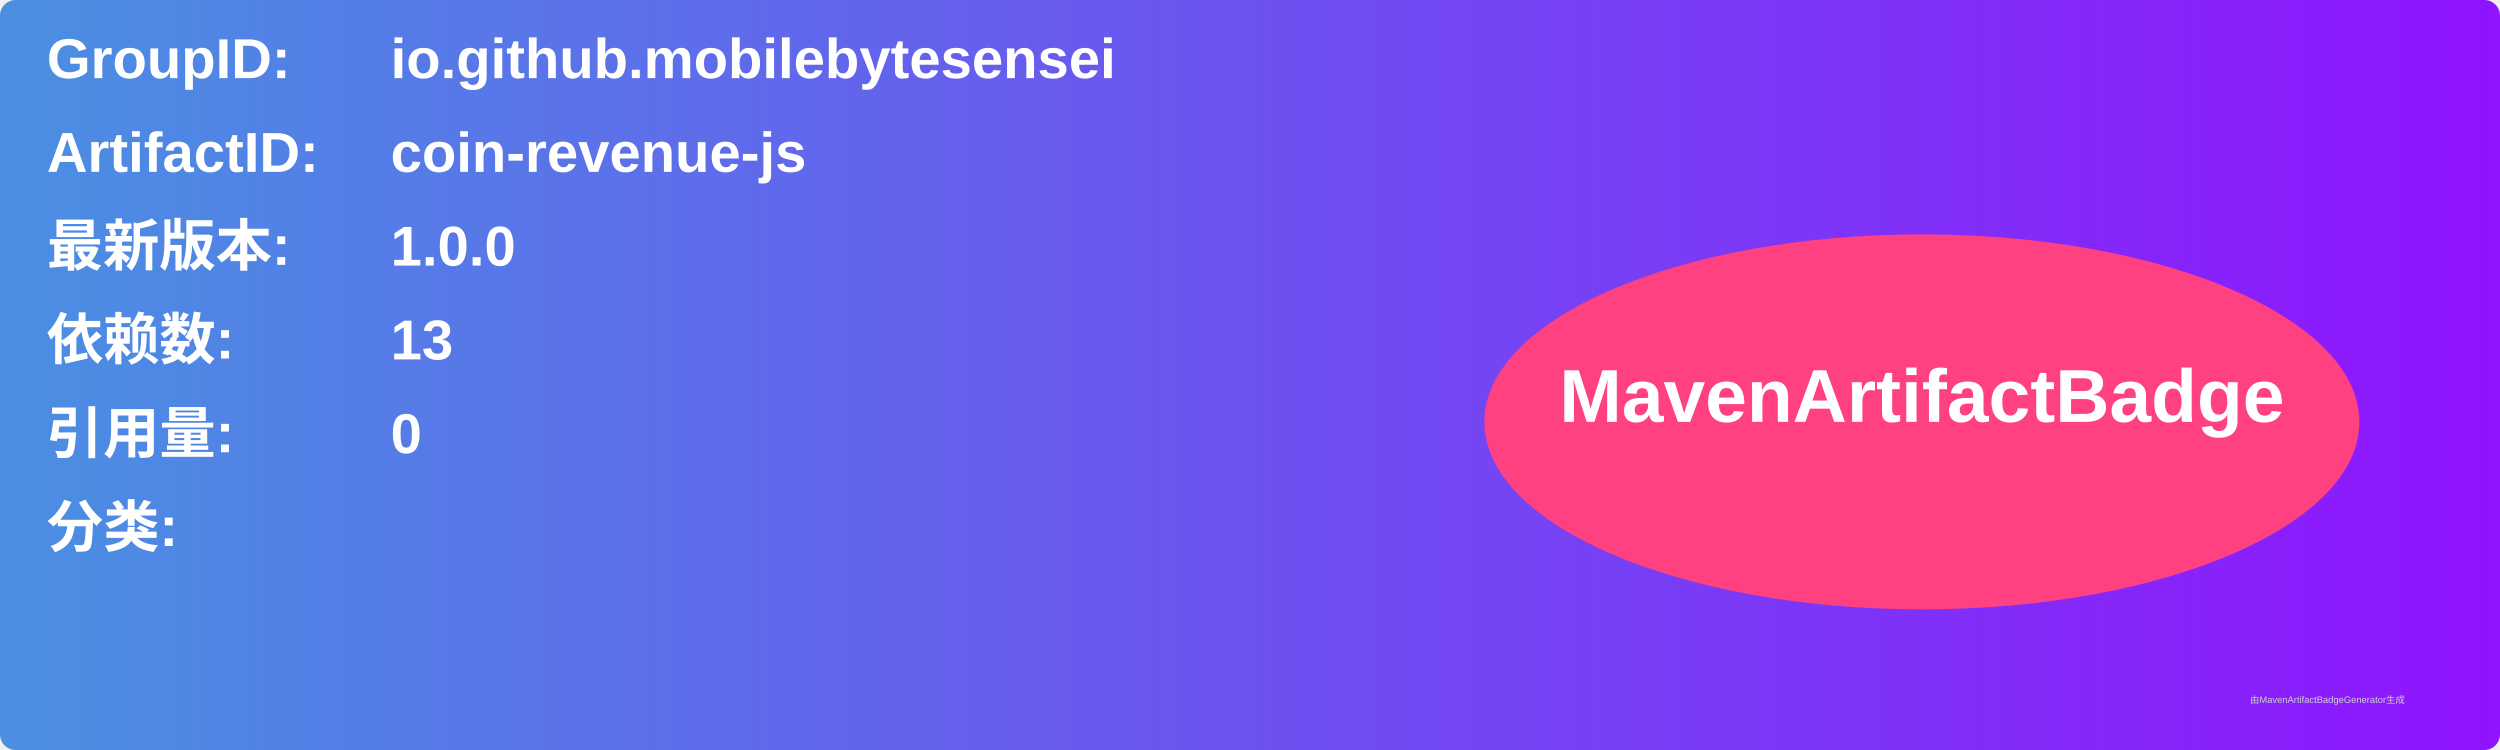
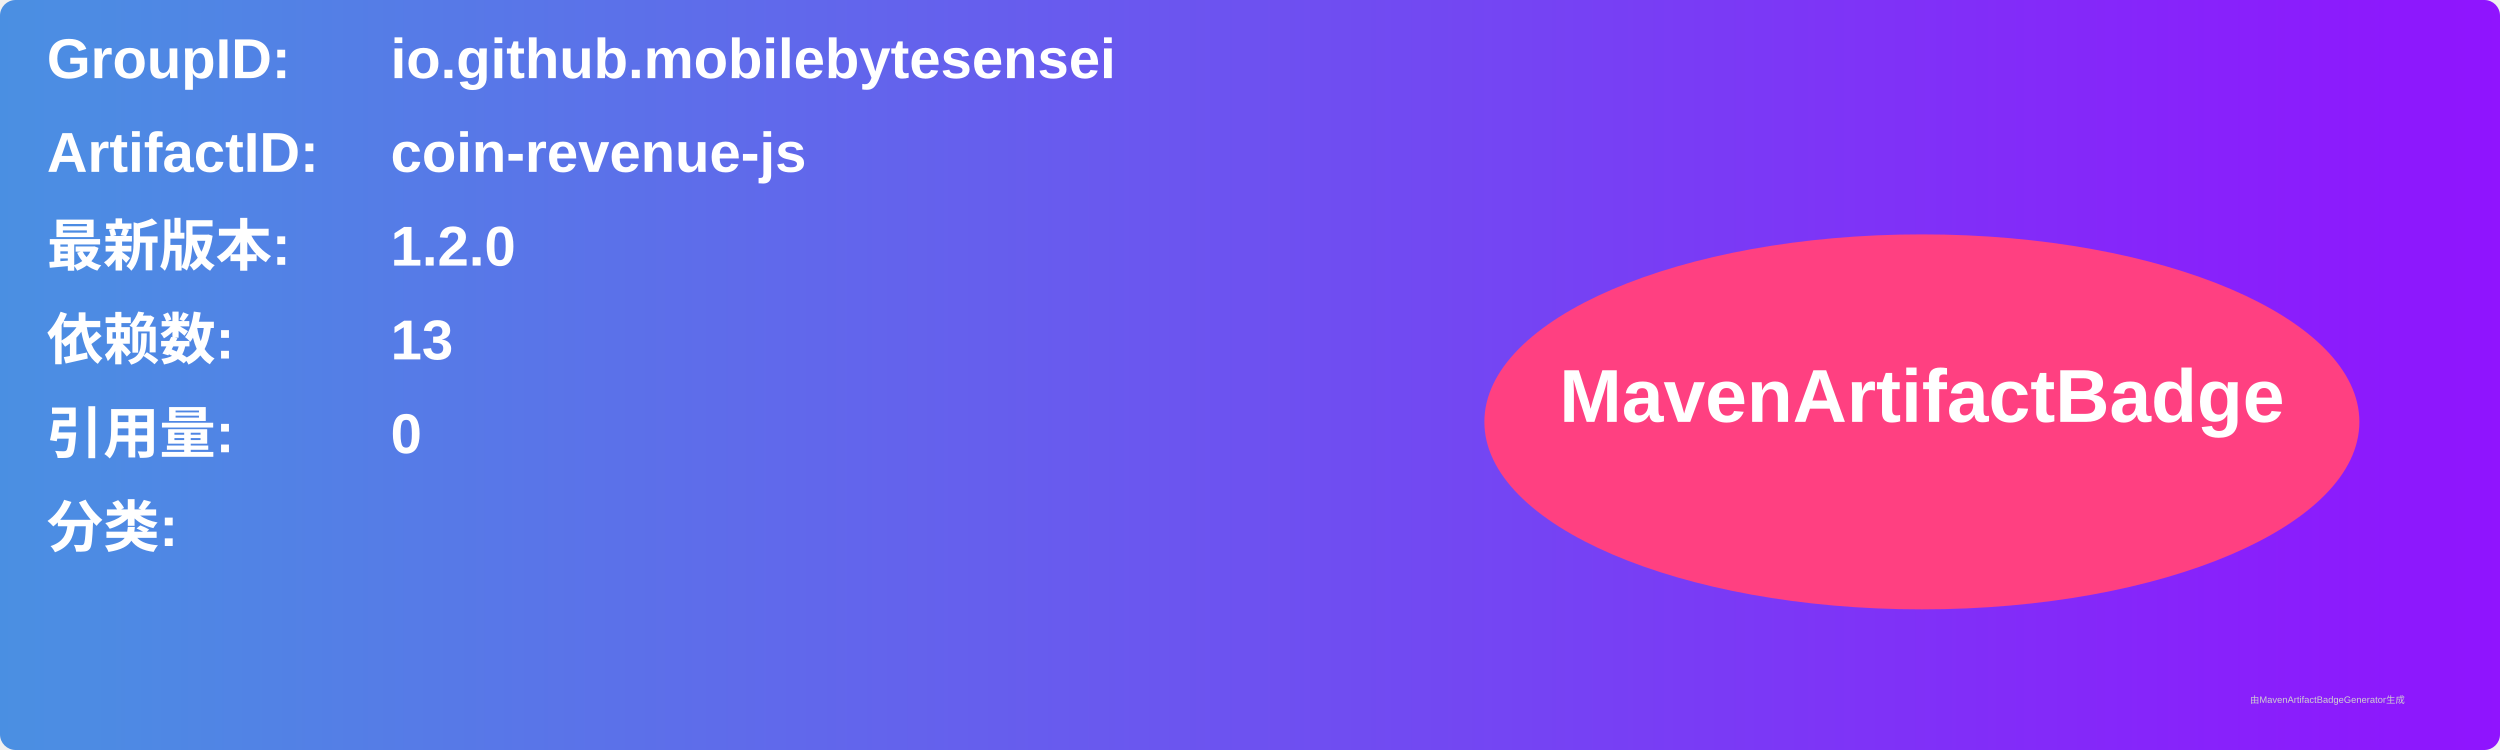
<svg xmlns="http://www.w3.org/2000/svg" width="800" height="240" viewBox="0 0 800 240">
  <linearGradient id="grad" x1="0%" y1="0%" x2="100%" y2="0%">
    <stop offset="0%" stop-color="#4a90e2" />
    <stop offset="100%" stop-color="#9013fe" />
  </linearGradient>
  <rect width="100%" height="100%" rx="5" ry="5" fill="url(#grad)" />
  <g transform="translate(15, 15)">
    <text x="0" y="10" font-family="Arial" font-size="18" fill="white" font-weight="bold" width="260">GroupID:</text>
    <text x="110" y="10" font-family="Arial" font-size="18" fill="white" font-weight="bold" width="460">io.github.mobilebytesensei</text>
    <text x="0" y="40" font-family="Arial" font-size="18" fill="white" font-weight="bold" width="260">ArtifactID:</text>
    <text x="110" y="40" font-family="Arial" font-size="18" fill="white" font-weight="bold" width="460">coin-revenue-js</text>
    <text x="0" y="70" font-family="Arial" font-size="18" fill="white" font-weight="bold">最新版本:</text>
    <text x="110" y="70" font-family="Arial" font-size="18" fill="white" font-weight="bold">
-       <tspan font-weight="bold">1.0.0</tspan>
+       <tspan font-weight="bold">1.2.0</tspan>
    </text>
    <text x="0" y="100" font-family="Arial" font-size="18" fill="white" font-weight="bold">依赖数: </text>
    <text x="110" y="100" font-family="Arial" font-size="18" fill="white">
      <tspan font-weight="bold">13</tspan>
    </text>
    <text x="0" y="130" font-family="Arial" font-size="18" fill="white" font-weight="bold">引用量: </text>
    <text x="110" y="130" font-family="Arial" font-size="18" fill="white">
      <tspan font-weight="bold">0</tspan>
    </text>
    <text x="0" y="160" font-family="Arial" font-size="18" fill="white" font-weight="bold">分类:</text>
    <text x="10" y="190" font-family="Arial" font-size="10" fill="white">
      <tspan font-weight="bold" />
    </text>
    <ellipse cx="600" cy="120" rx="140" ry="60" fill="#ff4081" />
    <text x="600" y="120" text-anchor="middle" font-family="Arial" font-size="24" fill="white" font-weight="bold">MavenArtifactBadge</text>
  </g>
  <text x="720" y="225" font-family="Arial" font-size="3" fill="#d0d0d0">由MavenArtifactBadgeGenerator生成</text>
</svg>
